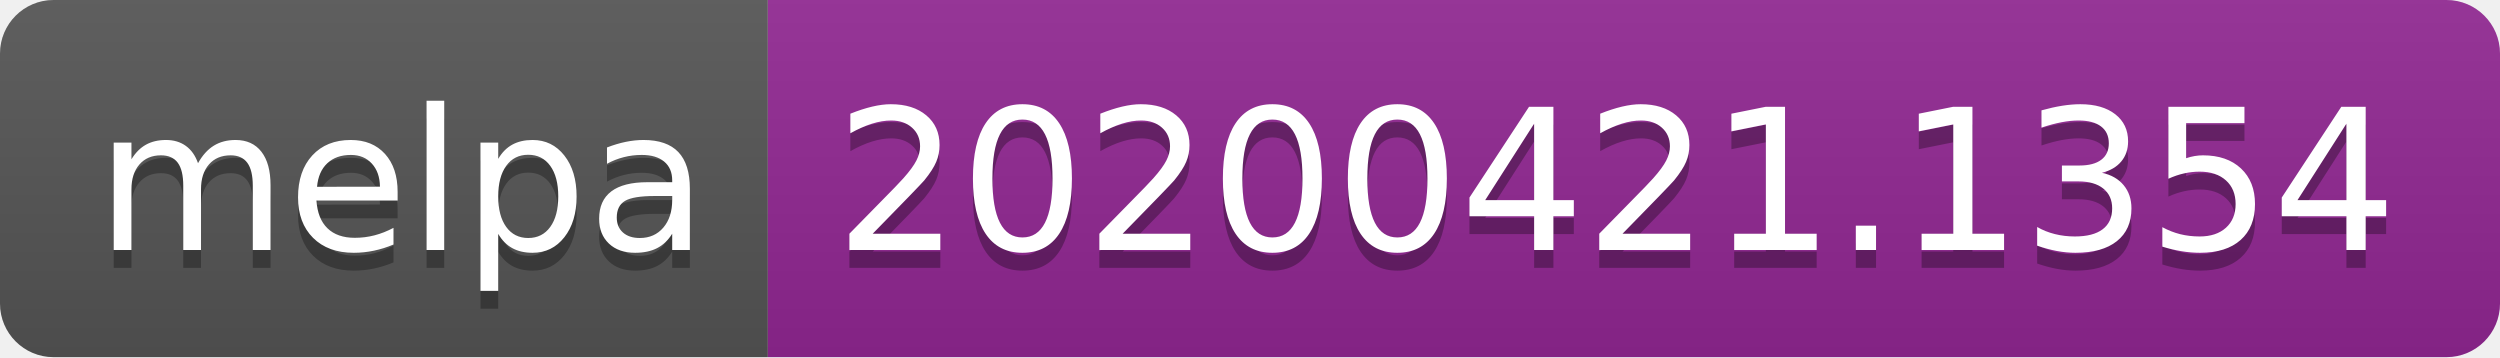
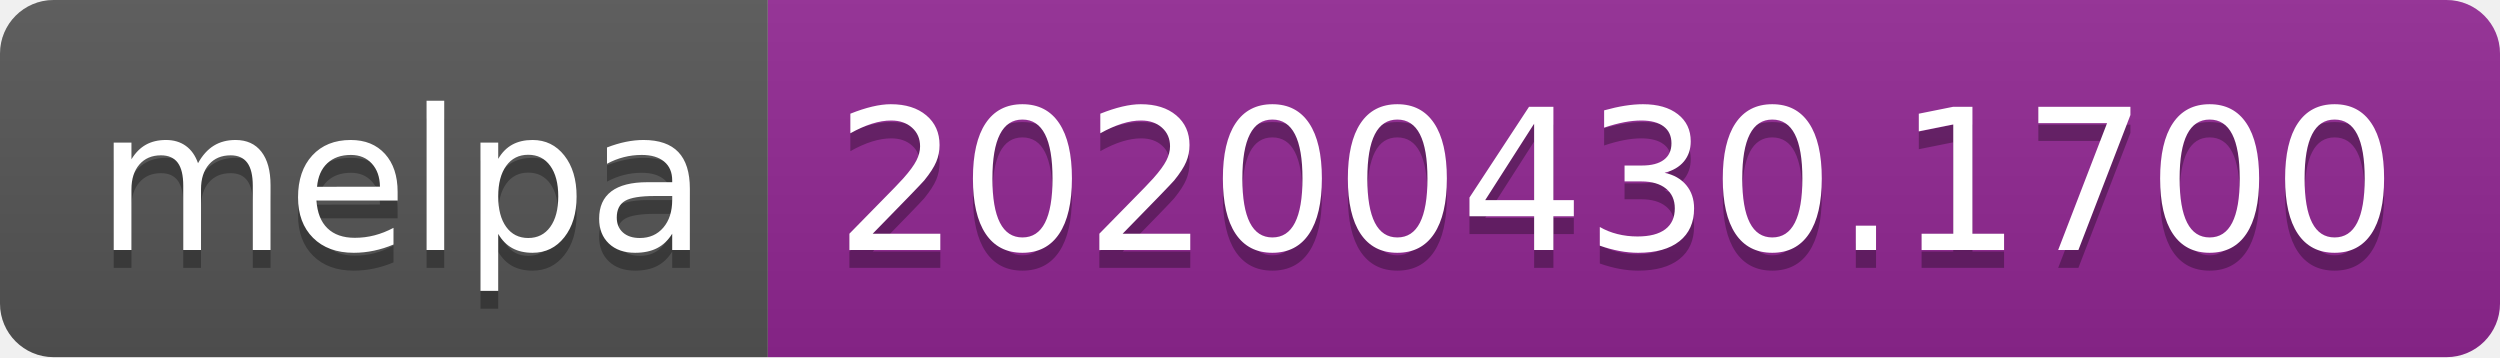
<svg xmlns="http://www.w3.org/2000/svg" width="140" height="20">
  <linearGradient id="s" x2="0" y2="100%">
    <stop offset="0" stop-color="#bbb" stop-opacity=".1" />
    <stop offset="1" stop-opacity=".1" />
  </linearGradient>
  <clipPath id="r">
    <rect width="140" height="20" rx="3" fill="#fff" />
  </clipPath>
  <g clip-path="url(#r)">
    <rect width="43" height="20" fill="#555" />
    <rect x="43" width="97" height="20" fill="#922793" />
    <rect width="140" height="20" fill="url(#s)" />
  </g>
  <g fill="#fff" text-anchor="middle" font-family="DejaVu Sans,Verdana,Geneva,sans-serif" font-size="110">
    <text x="225" y="150" fill="#010101" fill-opacity=".3" transform="scale(.1)" textLength="330">melpa</text>
    <text x="225" y="140" transform="scale(.1)" textLength="330">melpa</text>
-     <text x="905" y="150" fill="#010101" fill-opacity=".3" transform="scale(.1)" textLength="870">20200421.1354</text>
-     <text x="905" y="140" transform="scale(.1)" textLength="870">20200421.1354</text>
+     <text x="905" y="150" fill="#010101" fill-opacity=".3" transform="scale(.1)" textLength="870">20200430.1700</text>
+     <text x="905" y="140" transform="scale(.1)" textLength="870">20200430.1700</text>
  </g>
</svg>
